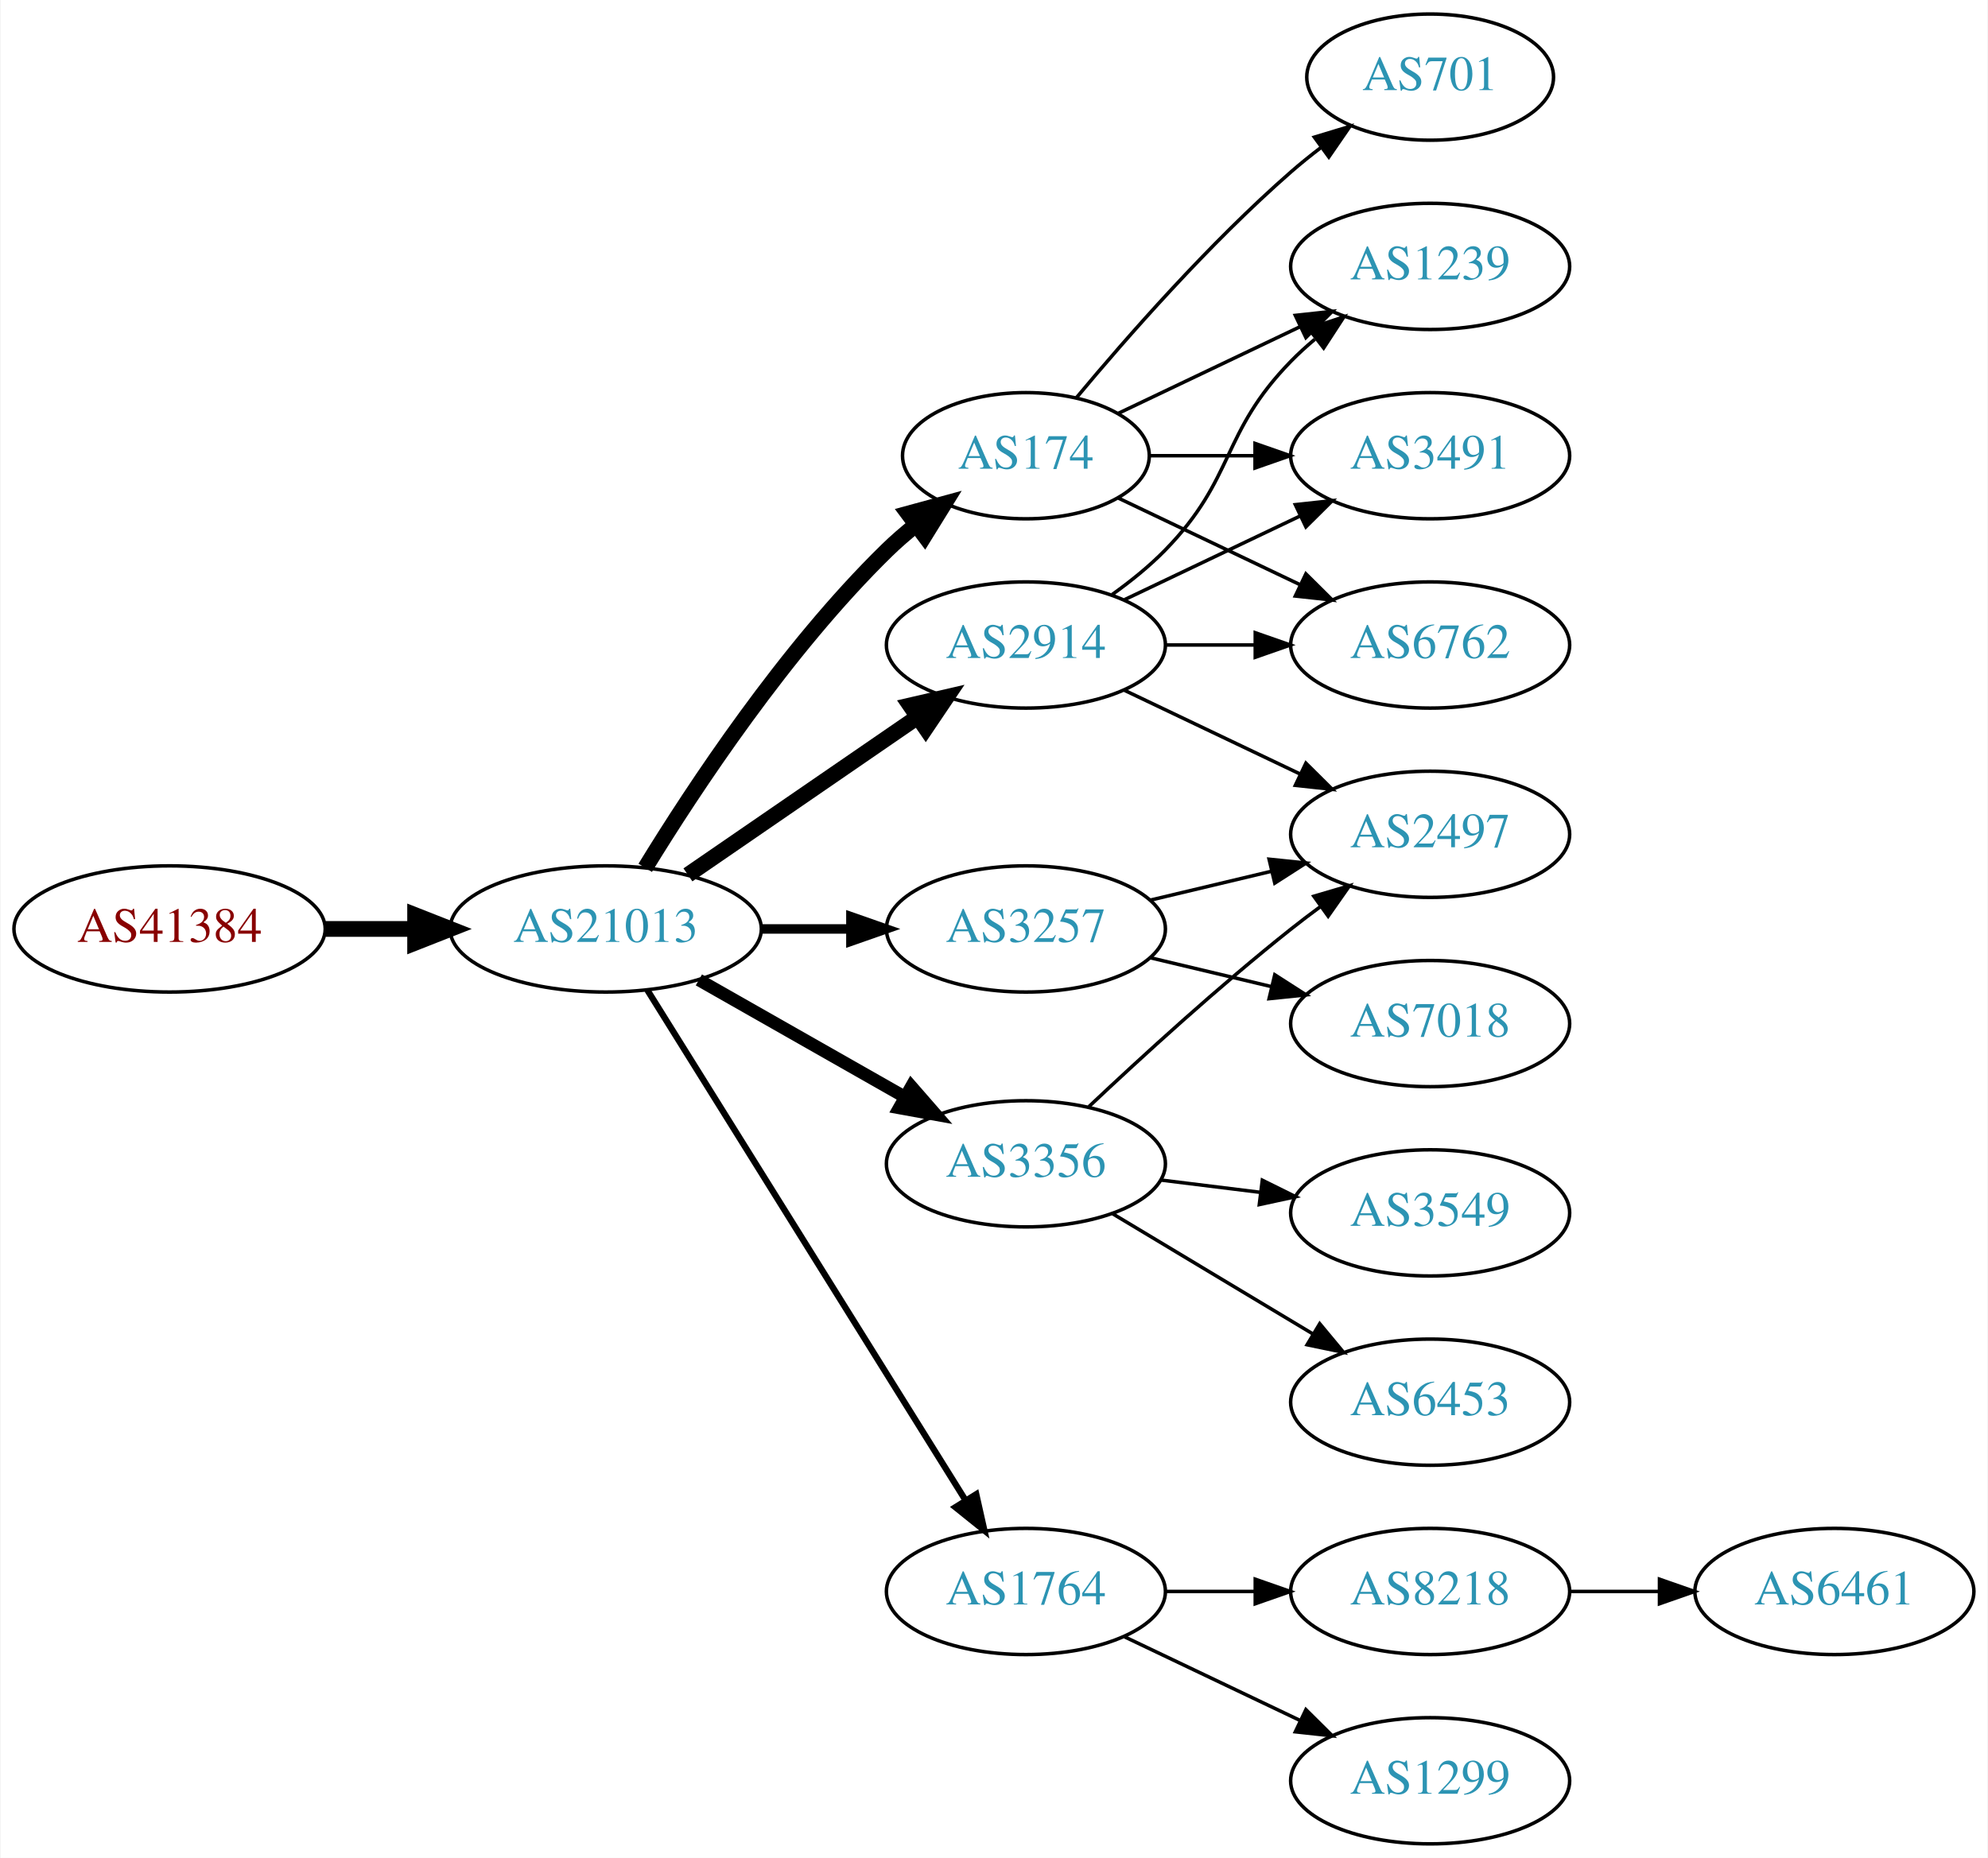
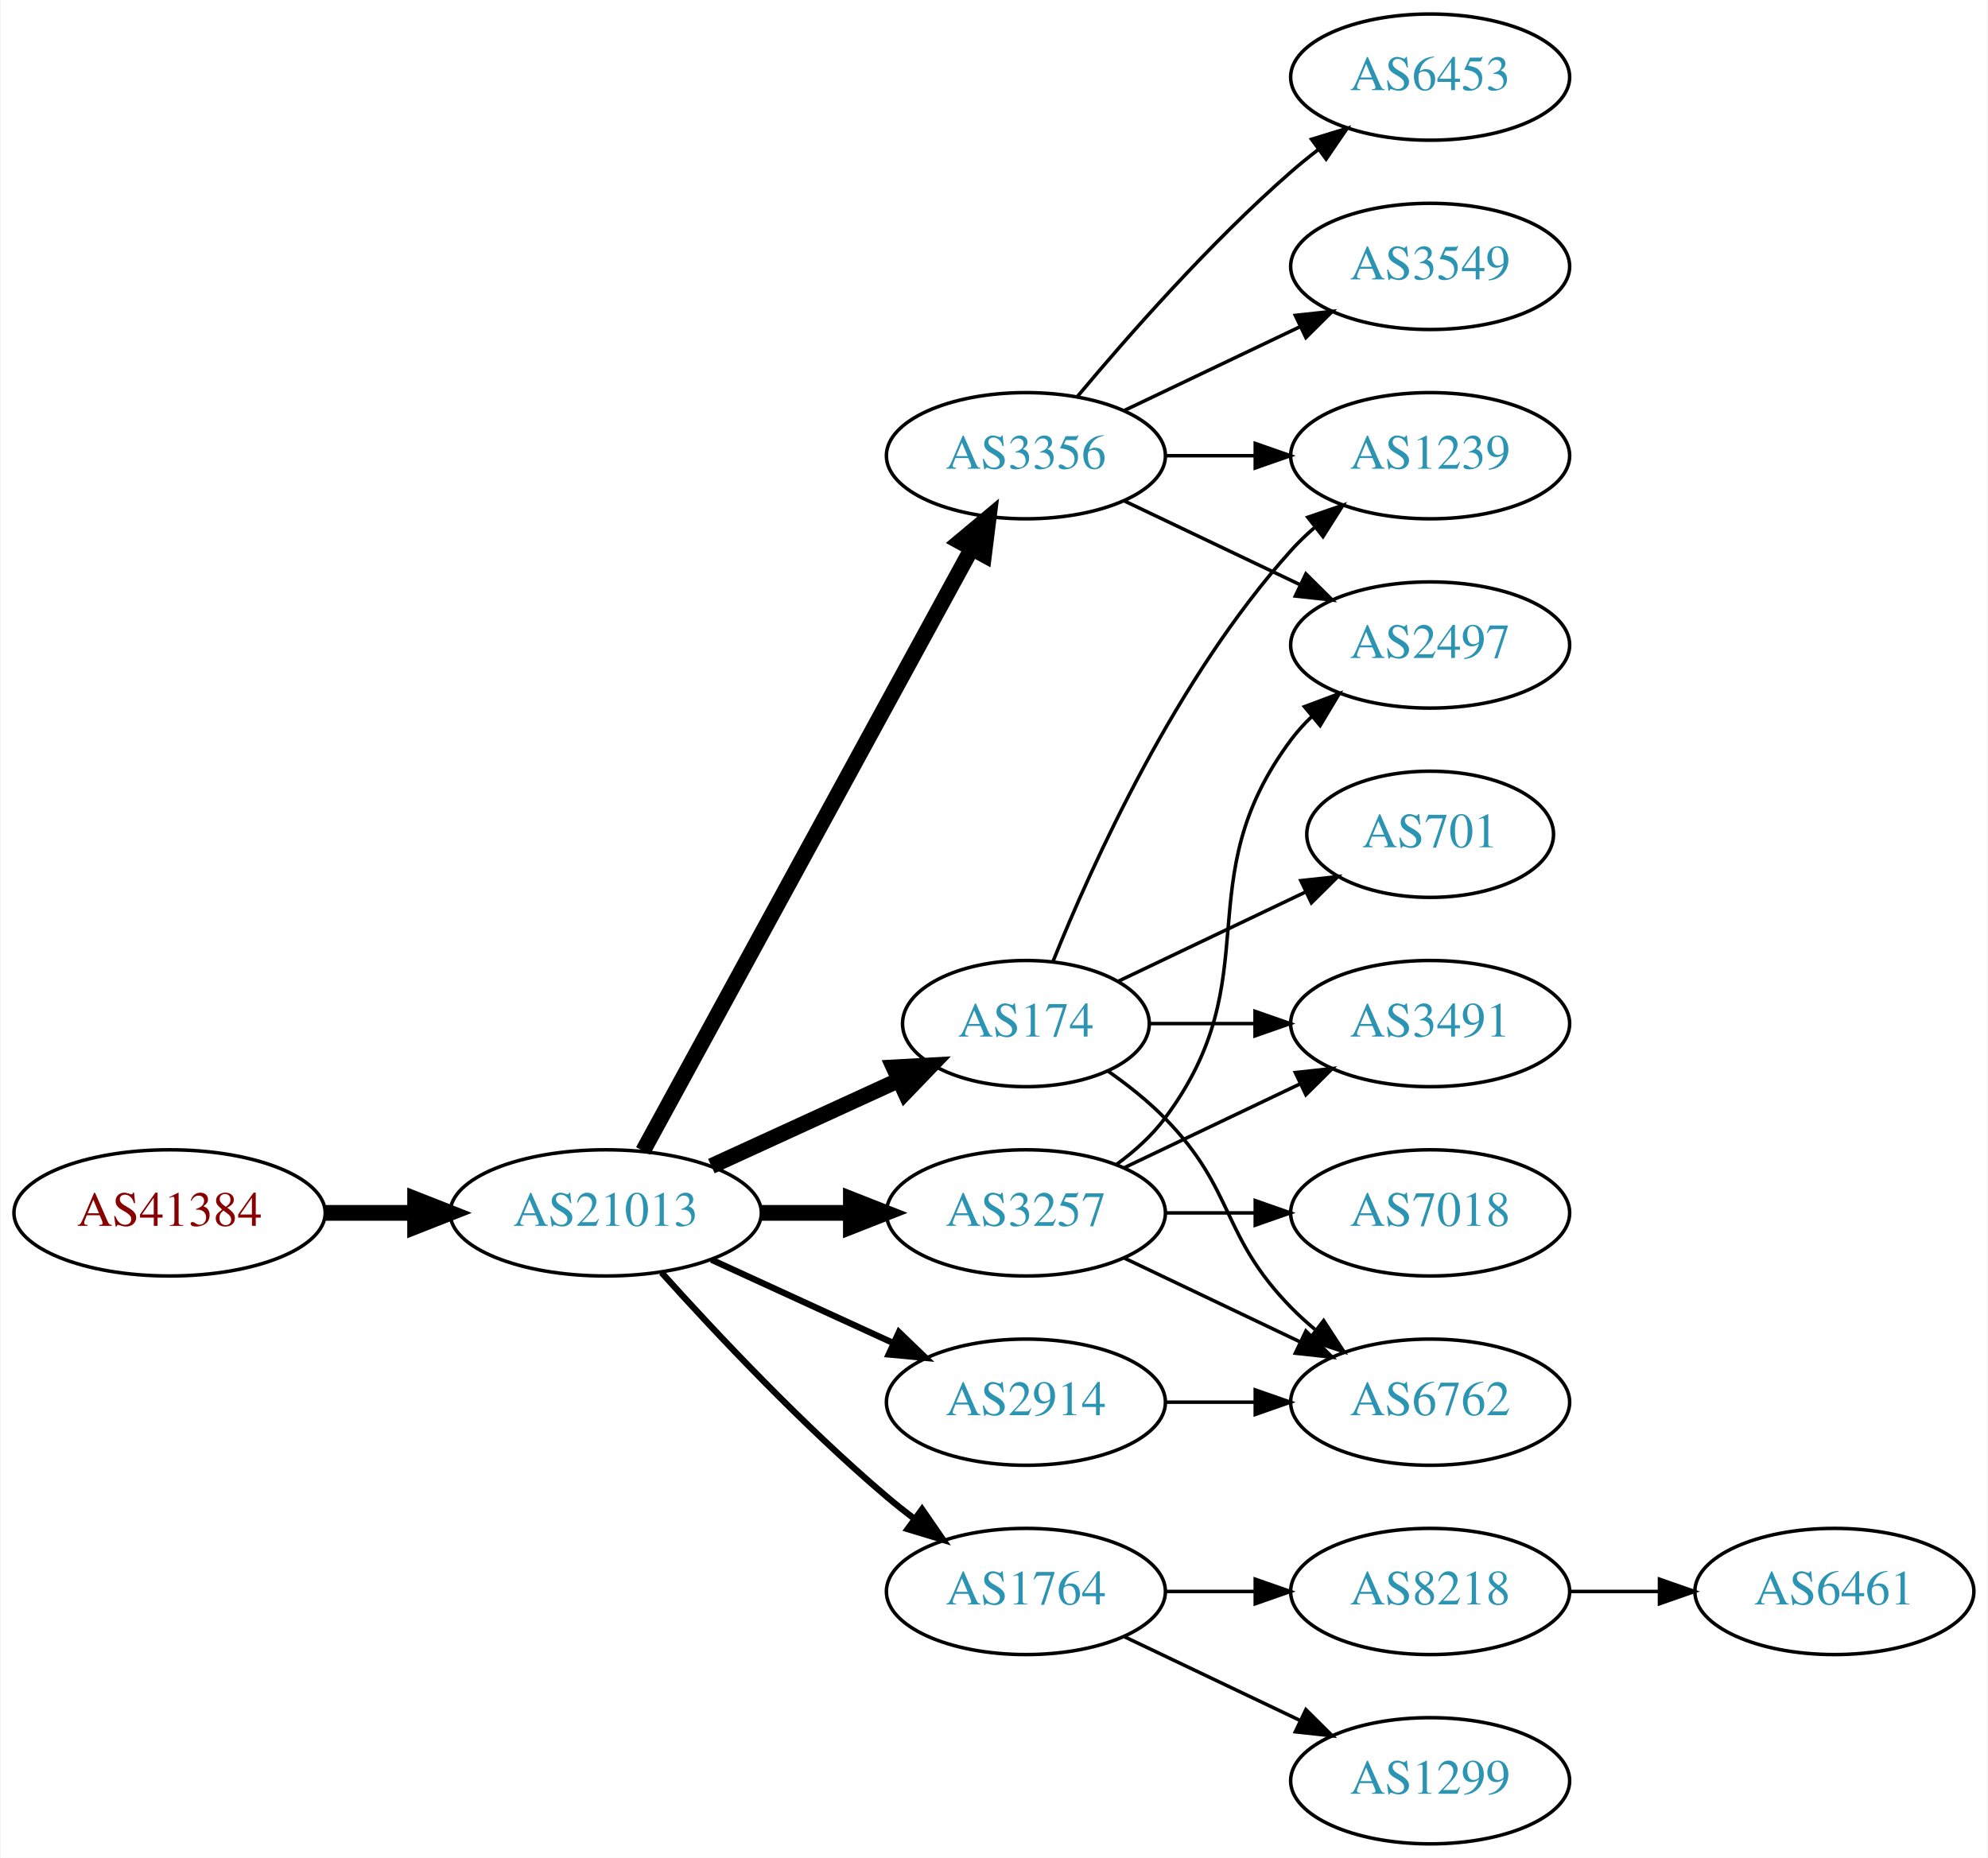
<svg xmlns="http://www.w3.org/2000/svg" xmlns:xlink="http://www.w3.org/1999/xlink" width="567pt" height="530pt" viewBox="0.00 0.00 566.66 530.00">
  <g id="graph0" class="graph" transform="scale(1 1) rotate(0) translate(4 526)">
    <polygon fill="white" stroke="none" points="-4,4 -4,-526 562.663,-526 562.663,4 -4,4" />
    <g id="node1" class="node">
      <g id="a_node1">
        <a xlink:href="/asn/41384" xlink:title="AS41384 ~ XT-AS [AT]">
-           <ellipse fill="#ffffff" stroke="black" cx="44.196" cy="-261" rx="44.393" ry="18" />
-           <text text-anchor="middle" x="44.196" y="-257.3" font-family="Times,serif" font-size="14.00" fill="#880000">AS41384</text>
+           <ellipse fill="#ffffff" stroke="black" cx="44.196" cy="-180" rx="44.393" ry="18" />
+           <text text-anchor="middle" x="44.196" y="-176.3" font-family="Times,serif" font-size="14.00" fill="#880000">AS41384</text>
        </a>
      </g>
    </g>
    <g id="node2" class="node">
      <g id="a_node2">
        <a xlink:href="/asn/21013" xlink:title="AS21013 ~ Wels, AT [AT]">
-           <ellipse fill="#ffffff" stroke="black" cx="168.588" cy="-261" rx="44.393" ry="18" />
-           <text text-anchor="middle" x="168.588" y="-257.3" font-family="Times,serif" font-size="14.00" fill="#2c94b3">AS21013</text>
+           <ellipse fill="#ffffff" stroke="black" cx="168.588" cy="-180" rx="44.393" ry="18" />
+           <text text-anchor="middle" x="168.588" y="-176.3" font-family="Times,serif" font-size="14.00" fill="#2c94b3">AS21013</text>
        </a>
      </g>
    </g>
    <g id="edge1" class="edge">
-       <path fill="none" stroke="black" stroke-width="4.5" d="M88.692,-261C96.898,-261 105.569,-261 114.041,-261" />
-       <polygon fill="black" stroke="black" stroke-width="4.5" points="114.233,-264.938 124.233,-261 114.233,-257.063 114.233,-264.938" />
+       <path fill="none" stroke="black" stroke-width="4.5" d="M88.692,-180C96.898,-180 105.569,-180 114.041,-180" />
+       <polygon fill="black" stroke="black" stroke-width="4.5" points="114.233,-183.938 124.233,-180 114.233,-176.063 114.233,-183.938" />
    </g>
    <g id="node3" class="node">
      <g id="a_node3">
-         <a xlink:href="/asn/3257" xlink:title="AS3257 ~ GTT [DE]">
-           <ellipse fill="#ffffff" stroke="black" cx="288.431" cy="-261" rx="39.794" ry="18" />
-           <text text-anchor="middle" x="288.431" y="-257.3" font-family="Times,serif" font-size="14.00" fill="#2c94b3">AS3257</text>
+         <a xlink:href="/asn/174" xlink:title="AS174 ~ Cogent Communications [US]">
+           <ellipse fill="#ffffff" stroke="black" cx="288.431" cy="-234" rx="35.194" ry="18" />
+           <text text-anchor="middle" x="288.431" y="-230.3" font-family="Times,serif" font-size="14.00" fill="#2c94b3">AS174</text>
        </a>
      </g>
    </g>
    <g id="edge2" class="edge">
-       <path fill="none" stroke="black" stroke-width="2.7" d="M212.799,-261C221.112,-261 229.875,-261 238.357,-261" />
-       <polygon fill="black" stroke="black" stroke-width="2.7" points="238.516,-264.5 248.516,-261 238.516,-257.5 238.516,-264.5" />
+       <path fill="none" stroke="black" stroke-width="4.5" d="M198.718,-193.348C214.935,-200.78 235.238,-210.083 252.327,-217.914" />
+       <polygon fill="black" stroke="black" stroke-width="4.5" points="250.713,-221.506 261.444,-222.092 253.994,-214.347 250.713,-221.506" />
    </g>
    <g id="node4" class="node">
      <g id="a_node4">
-         <a xlink:href="/asn/174" xlink:title="AS174 ~ Cogent Communications [US]">
-           <ellipse fill="#ffffff" stroke="black" cx="288.431" cy="-396" rx="35.194" ry="18" />
-           <text text-anchor="middle" x="288.431" y="-392.3" font-family="Times,serif" font-size="14.00" fill="#2c94b3">AS174</text>
+         <a xlink:href="/asn/3257" xlink:title="AS3257 ~ GTT [DE]">
+           <ellipse fill="#ffffff" stroke="black" cx="288.431" cy="-180" rx="39.794" ry="18" />
+           <text text-anchor="middle" x="288.431" y="-176.3" font-family="Times,serif" font-size="14.00" fill="#2c94b3">AS3257</text>
        </a>
      </g>
    </g>
    <g id="edge3" class="edge">
-       <path fill="none" stroke="black" stroke-width="4.5" d="M179.854,-278.44C193.662,-300.991 219.851,-340.722 248.784,-369 251.32,-371.478 254.103,-373.89 256.979,-376.188" />
-       <polygon fill="black" stroke="black" stroke-width="4.5" points="254.826,-379.495 265.195,-382.321 259.537,-373.184 254.826,-379.495" />
+       <path fill="none" stroke="black" stroke-width="4.5" d="M212.799,-180C221.112,-180 229.875,-180 238.357,-180" />
+       <polygon fill="black" stroke="black" stroke-width="4.5" points="238.516,-183.938 248.516,-180 238.516,-176.063 238.516,-183.938" />
    </g>
    <g id="node5" class="node">
      <g id="a_node5">
        <a xlink:href="/asn/2914" xlink:title="AS2914 ~ NTT America, Inc. [US]">
-           <ellipse fill="#ffffff" stroke="black" cx="288.431" cy="-342" rx="39.794" ry="18" />
-           <text text-anchor="middle" x="288.431" y="-338.3" font-family="Times,serif" font-size="14.00" fill="#2c94b3">AS2914</text>
+           <ellipse fill="#ffffff" stroke="black" cx="288.431" cy="-126" rx="39.794" ry="18" />
+           <text text-anchor="middle" x="288.431" y="-122.3" font-family="Times,serif" font-size="14.00" fill="#2c94b3">AS2914</text>
        </a>
      </g>
    </g>
    <g id="edge4" class="edge">
-       <path fill="none" stroke="black" stroke-width="4.5" d="M192.031,-276.426C210.612,-289.198 237.173,-307.455 257.553,-321.463" />
-       <polygon fill="black" stroke="black" stroke-width="4.5" points="255.396,-324.758 265.867,-327.178 259.856,-318.269 255.396,-324.758" />
+       <path fill="none" stroke="black" stroke-width="1.8" d="M198.718,-166.652C214.329,-159.498 233.727,-150.609 250.399,-142.97" />
+       <polygon fill="black" stroke="black" stroke-width="1.8" points="252.218,-145.986 259.851,-138.638 249.302,-139.622 252.218,-145.986" />
    </g>
    <g id="node6" class="node">
      <g id="a_node6">
+         <a xlink:href="/asn/3356" xlink:title="AS3356 ~ Level 3 Parent, LLC [US]">
+           <ellipse fill="#ffffff" stroke="black" cx="288.431" cy="-396" rx="39.794" ry="18" />
+           <text text-anchor="middle" x="288.431" y="-392.3" font-family="Times,serif" font-size="14.00" fill="#2c94b3">AS3356</text>
+         </a>
+       </g>
+     </g>
+     <g id="edge5" class="edge">
+       <path fill="none" stroke="black" stroke-width="4.5" d="M179.232,-197.676C199.913,-235.584 248.626,-324.873 273.005,-369.559" />
+       <polygon fill="black" stroke="black" stroke-width="4.5" points="269.573,-371.49 277.819,-378.383 276.486,-367.718 269.573,-371.49" />
+     </g>
+     <g id="node7" class="node">
+       <g id="a_node7">
        <a xlink:href="/asn/1764" xlink:title="AS1764 ~ NEXTLAYER-AS [AT]">
          <ellipse fill="#ffffff" stroke="black" cx="288.431" cy="-72" rx="39.794" ry="18" />
          <text text-anchor="middle" x="288.431" y="-68.3" font-family="Times,serif" font-size="14.00" fill="#2c94b3">AS1764</text>
        </a>
      </g>
    </g>
-     <g id="edge5" class="edge">
-       <path fill="none" stroke="black" stroke-width="1.8" d="M180.463,-243.558C201.247,-210.225 246.707,-137.314 271.136,-98.134" />
-       <polygon fill="black" stroke="black" stroke-width="1.8" points="274.261,-99.737 276.582,-89.4 268.321,-96.034 274.261,-99.737" />
-     </g>
-     <g id="node7" class="node">
-       <g id="a_node7">
-         <a xlink:href="/asn/3356" xlink:title="AS3356 ~ Level 3 Parent, LLC [US]">
-           <ellipse fill="#ffffff" stroke="black" cx="288.431" cy="-194" rx="39.794" ry="18" />
-           <text text-anchor="middle" x="288.431" y="-190.3" font-family="Times,serif" font-size="14.00" fill="#2c94b3">AS3356</text>
-         </a>
-       </g>
-     </g>
    <g id="edge6" class="edge">
-       <path fill="none" stroke="black" stroke-width="3.6" d="M195.158,-246.462C212.378,-236.672 235.263,-223.66 253.934,-213.045" />
-       <polygon fill="black" stroke="black" stroke-width="3.6" points="255.755,-216.036 262.718,-208.05 252.295,-209.95 255.755,-216.036" />
+       <path fill="none" stroke="black" stroke-width="1.8" d="M184.521,-162.956C199.847,-145.903 224.782,-119.35 248.784,-99 251.281,-96.883 253.942,-94.768 256.653,-92.707" />
+       <polygon fill="black" stroke="black" stroke-width="1.8" points="258.819,-95.459 264.83,-86.734 254.69,-89.806 258.819,-95.459" />
    </g>
    <g id="node8" class="node">
      <g id="a_node8">
-         <a xlink:href="/asn/2497" xlink:title="AS2497 ~ Internet Initiative Japan Inc. [JP]">
-           <ellipse fill="#ffffff" stroke="black" cx="403.724" cy="-288" rx="39.794" ry="18" />
-           <text text-anchor="middle" x="403.724" y="-284.3" font-family="Times,serif" font-size="14.00" fill="#2c94b3">AS2497</text>
-         </a>
-       </g>
+         <a xlink:href="/asn/3491" xlink:title="AS3491 ~ PCCW Global, Inc. [US]">
+           <ellipse fill="#ffffff" stroke="black" cx="403.724" cy="-234" rx="39.794" ry="18" />
+           <text text-anchor="middle" x="403.724" y="-230.3" font-family="Times,serif" font-size="14.00" fill="#2c94b3">AS3491</text>
+         </a>
+       </g>
+     </g>
+     <g id="edge16" class="edge">
+       <path fill="none" stroke="black" d="M323.73,-234C333.107,-234 343.457,-234 353.492,-234" />
+       <polygon fill="black" stroke="black" points="353.781,-237.5 363.781,-234 353.781,-230.5 353.781,-237.5" />
+     </g>
+     <g id="node11" class="node">
+       <g id="a_node11">
+         <a xlink:href="/asn/6762" xlink:title="AS6762 ~ TELECOM ITALIA SPARKLE S.p.A. [IT]">
+           <ellipse fill="#ffffff" stroke="black" cx="403.724" cy="-126" rx="39.794" ry="18" />
+           <text text-anchor="middle" x="403.724" y="-122.3" font-family="Times,serif" font-size="14.00" fill="#2c94b3">AS6762</text>
+         </a>
+       </g>
+     </g>
+     <g id="edge17" class="edge">
+       <path fill="none" stroke="black" d="M311.814,-220.468C317.455,-216.51 323.269,-211.914 328.077,-207 348.25,-186.383 343.905,-173.617 364.077,-153 366.17,-150.861 368.453,-148.782 370.83,-146.79" />
+       <polygon fill="black" stroke="black" points="373.349,-149.268 379.13,-140.389 369.074,-143.725 373.349,-149.268" />
+     </g>
+     <g id="node14" class="node">
+       <g id="a_node14">
+         <a xlink:href="/asn/1239" xlink:title="AS1239 ~ Sprint [US]">
+           <ellipse fill="#ffffff" stroke="black" cx="403.724" cy="-396" rx="39.794" ry="18" />
+           <text text-anchor="middle" x="403.724" y="-392.3" font-family="Times,serif" font-size="14.00" fill="#2c94b3">AS1239</text>
+         </a>
+       </g>
+     </g>
+     <g id="edge18" class="edge">
+       <path fill="none" stroke="black" d="M296.179,-251.787C307.23,-279.243 331.283,-332.578 364.077,-369 366.08,-371.224 368.298,-373.363 370.631,-375.397" />
+       <polygon fill="black" stroke="black" points="368.829,-378.433 378.85,-381.873 373.161,-372.935 368.829,-378.433" />
+     </g>
+     <g id="node15" class="node">
+       <g id="a_node15">
+         <a xlink:href="/asn/701" xlink:title="AS701 ~ UUNET [US]">
+           <ellipse fill="#ffffff" stroke="black" cx="403.724" cy="-288" rx="35.194" ry="18" />
+           <text text-anchor="middle" x="403.724" y="-284.3" font-family="Times,serif" font-size="14.00" fill="#2c94b3">AS701</text>
+         </a>
+       </g>
+     </g>
+     <g id="edge15" class="edge">
+       <path fill="none" stroke="black" d="M314.856,-246.119C330.599,-253.622 351.021,-263.356 368.214,-271.551" />
+       <polygon fill="black" stroke="black" points="366.85,-274.779 377.383,-275.922 369.862,-268.46 366.85,-274.779" />
    </g>
    <g id="edge7" class="edge">
-       <path fill="none" stroke="black" d="M324.038,-269.248C334.909,-271.838 347.064,-274.735 358.506,-277.462" />
-       <polygon fill="black" stroke="black" points="357.789,-280.889 368.328,-279.803 359.412,-274.08 357.789,-280.889" />
+       <path fill="none" stroke="black" d="M316.567,-192.934C331.561,-200.081 350.382,-209.052 366.605,-216.785" />
+       <polygon fill="black" stroke="black" points="365.276,-220.028 375.809,-221.171 368.288,-213.709 365.276,-220.028" />
    </g>
    <g id="node9" class="node">
      <g id="a_node9">
-         <a xlink:href="/asn/7018" xlink:title="AS7018 ~ AT&amp;T Services, Inc. [US]">
-           <ellipse fill="#ffffff" stroke="black" cx="403.724" cy="-234" rx="39.794" ry="18" />
-           <text text-anchor="middle" x="403.724" y="-230.3" font-family="Times,serif" font-size="14.00" fill="#2c94b3">AS7018</text>
+         <a xlink:href="/asn/2497" xlink:title="AS2497 ~ Internet Initiative Japan Inc. [JP]">
+           <ellipse fill="#ffffff" stroke="black" cx="403.724" cy="-342" rx="39.794" ry="18" />
+           <text text-anchor="middle" x="403.724" y="-338.3" font-family="Times,serif" font-size="14.00" fill="#2c94b3">AS2497</text>
        </a>
      </g>
    </g>
    <g id="edge8" class="edge">
-       <path fill="none" stroke="black" d="M324.038,-252.752C334.909,-250.162 347.064,-247.265 358.506,-244.538" />
-       <polygon fill="black" stroke="black" points="359.412,-247.92 368.328,-242.197 357.789,-241.111 359.412,-247.92" />
+       <path fill="none" stroke="black" d="M314.362,-193.882C319.438,-197.611 324.356,-202.016 328.077,-207 358.349,-247.542 333.806,-274.458 364.077,-315 365.822,-317.336 367.829,-319.545 369.992,-321.617" />
+       <polygon fill="black" stroke="black" points="367.87,-324.405 377.793,-328.118 372.352,-319.027 367.87,-324.405" />
    </g>
    <g id="node10" class="node">
      <g id="a_node10">
-         <a xlink:href="/asn/1239" xlink:title="AS1239 ~ Sprint [US]">
-           <ellipse fill="#ffffff" stroke="black" cx="403.724" cy="-450" rx="39.794" ry="18" />
-           <text text-anchor="middle" x="403.724" y="-446.3" font-family="Times,serif" font-size="14.00" fill="#2c94b3">AS1239</text>
-         </a>
-       </g>
+         <a xlink:href="/asn/7018" xlink:title="AS7018 ~ AT&amp;T Services, Inc. [US]">
+           <ellipse fill="#ffffff" stroke="black" cx="403.724" cy="-180" rx="39.794" ry="18" />
+           <text text-anchor="middle" x="403.724" y="-176.3" font-family="Times,serif" font-size="14.00" fill="#2c94b3">AS7018</text>
+         </a>
+       </g>
+     </g>
+     <g id="edge9" class="edge">
+       <path fill="none" stroke="black" d="M328.103,-180C336.306,-180 345.07,-180 353.602,-180" />
+       <polygon fill="black" stroke="black" points="353.841,-183.5 363.841,-180 353.841,-176.5 353.841,-183.5" />
+     </g>
+     <g id="edge10" class="edge">
+       <path fill="none" stroke="black" d="M316.567,-167.066C331.561,-159.919 350.382,-150.948 366.605,-143.215" />
+       <polygon fill="black" stroke="black" points="368.288,-146.291 375.809,-138.829 365.276,-139.972 368.288,-146.291" />
    </g>
    <g id="edge22" class="edge">
-       <path fill="none" stroke="black" d="M314.856,-408.119C330.159,-415.413 349.882,-424.814 366.764,-432.86" />
-       <polygon fill="black" stroke="black" points="365.271,-436.026 375.804,-437.169 368.283,-429.707 365.271,-436.026" />
-     </g>
-     <g id="node11" class="node">
-       <g id="a_node11">
-         <a xlink:href="/asn/3491" xlink:title="AS3491 ~ PCCW Global, Inc. [US]">
-           <ellipse fill="#ffffff" stroke="black" cx="403.724" cy="-396" rx="39.794" ry="18" />
-           <text text-anchor="middle" x="403.724" y="-392.3" font-family="Times,serif" font-size="14.00" fill="#2c94b3">AS3491</text>
-         </a>
-       </g>
-     </g>
-     <g id="edge19" class="edge">
-       <path fill="none" stroke="black" d="M323.73,-396C333.107,-396 343.457,-396 353.492,-396" />
-       <polygon fill="black" stroke="black" points="353.781,-399.5 363.781,-396 353.781,-392.5 353.781,-399.5" />
+       <path fill="none" stroke="black" d="M328.103,-126C336.306,-126 345.07,-126 353.602,-126" />
+       <polygon fill="black" stroke="black" points="353.841,-129.5 363.841,-126 353.841,-122.5 353.841,-129.5" />
+     </g>
+     <g id="edge14" class="edge">
+       <path fill="none" stroke="black" d="M316.567,-383.066C331.561,-375.919 350.382,-366.948 366.605,-359.215" />
+       <polygon fill="black" stroke="black" points="368.288,-362.291 375.809,-354.829 365.276,-355.972 368.288,-362.291" />
    </g>
    <g id="node12" class="node">
      <g id="a_node12">
-         <a xlink:href="/asn/6762" xlink:title="AS6762 ~ TELECOM ITALIA SPARKLE S.p.A. [IT]">
-           <ellipse fill="#ffffff" stroke="black" cx="403.724" cy="-342" rx="39.794" ry="18" />
-           <text text-anchor="middle" x="403.724" y="-338.3" font-family="Times,serif" font-size="14.00" fill="#2c94b3">AS6762</text>
-         </a>
-       </g>
-     </g>
-     <g id="edge21" class="edge">
-       <path fill="none" stroke="black" d="M314.856,-383.881C330.159,-376.587 349.882,-367.186 366.764,-359.14" />
-       <polygon fill="black" stroke="black" points="368.283,-362.293 375.804,-354.831 365.271,-355.974 368.283,-362.293" />
-     </g>
-     <g id="node18" class="node">
-       <g id="a_node18">
-         <a xlink:href="/asn/701" xlink:title="AS701 ~ UUNET [US]">
-           <ellipse fill="#ffffff" stroke="black" cx="403.724" cy="-504" rx="35.194" ry="18" />
-           <text text-anchor="middle" x="403.724" y="-500.3" font-family="Times,serif" font-size="14.00" fill="#2c94b3">AS701</text>
-         </a>
-       </g>
-     </g>
-     <g id="edge20" class="edge">
-       <path fill="none" stroke="black" d="M302.796,-412.499C317.051,-429.596 340.746,-456.619 364.077,-477 366.747,-479.332 369.62,-481.648 372.55,-483.886" />
-       <polygon fill="black" stroke="black" points="370.701,-486.87 380.841,-489.939 374.828,-481.216 370.701,-486.87" />
-     </g>
-     <g id="edge10" class="edge">
-       <path fill="none" stroke="black" d="M316.567,-329.066C331.561,-321.919 350.382,-312.948 366.605,-305.215" />
-       <polygon fill="black" stroke="black" points="368.288,-308.291 375.809,-300.829 365.276,-301.972 368.288,-308.291" />
-     </g>
-     <g id="edge9" class="edge">
-       <path fill="none" stroke="black" d="M313.025,-356.389C318.281,-360.148 323.613,-364.437 328.077,-369 348.25,-389.617 343.905,-402.383 364.077,-423 366.17,-425.139 368.453,-427.218 370.83,-429.21" />
-       <polygon fill="black" stroke="black" points="369.074,-432.275 379.13,-435.611 373.349,-426.732 369.074,-432.275" />
+         <a xlink:href="/asn/6453" xlink:title="AS6453 ~ TATA COMMUNICATIONS (AMERICA) INC [US]">
+           <ellipse fill="#ffffff" stroke="black" cx="403.724" cy="-504" rx="39.794" ry="18" />
+           <text text-anchor="middle" x="403.724" y="-500.3" font-family="Times,serif" font-size="14.00" fill="#2c94b3">AS6453</text>
+         </a>
+       </g>
    </g>
    <g id="edge11" class="edge">
-       <path fill="none" stroke="black" d="M316.567,-354.934C331.561,-362.081 350.382,-371.052 366.605,-378.785" />
-       <polygon fill="black" stroke="black" points="365.276,-382.028 375.809,-383.171 368.288,-375.709 365.276,-382.028" />
-     </g>
-     <g id="edge12" class="edge">
-       <path fill="none" stroke="black" d="M328.103,-342C336.306,-342 345.07,-342 353.602,-342" />
-       <polygon fill="black" stroke="black" points="353.841,-345.5 363.841,-342 353.841,-338.5 353.841,-345.5" />
+       <path fill="none" stroke="black" d="M303.061,-412.817C317.343,-429.929 340.89,-456.745 364.077,-477 366.543,-479.154 369.182,-481.294 371.879,-483.372" />
+       <polygon fill="black" stroke="black" points="369.904,-486.264 380.033,-489.37 374.052,-480.625 369.904,-486.264" />
    </g>
    <g id="node13" class="node">
      <g id="a_node13">
+         <a xlink:href="/asn/3549" xlink:title="AS3549 ~ Level 3 Parent, LLC [US]">
+           <ellipse fill="#ffffff" stroke="black" cx="403.724" cy="-450" rx="39.794" ry="18" />
+           <text text-anchor="middle" x="403.724" y="-446.3" font-family="Times,serif" font-size="14.00" fill="#2c94b3">AS3549</text>
+         </a>
+       </g>
+     </g>
+     <g id="edge12" class="edge">
+       <path fill="none" stroke="black" d="M316.567,-408.934C331.561,-416.081 350.382,-425.052 366.605,-432.785" />
+       <polygon fill="black" stroke="black" points="365.276,-436.028 375.809,-437.171 368.288,-429.709 365.276,-436.028" />
+     </g>
+     <g id="edge13" class="edge">
+       <path fill="none" stroke="black" d="M328.103,-396C336.306,-396 345.07,-396 353.602,-396" />
+       <polygon fill="black" stroke="black" points="353.841,-399.5 363.841,-396 353.841,-392.5 353.841,-399.5" />
+     </g>
+     <g id="node16" class="node">
+       <g id="a_node16">
        <a xlink:href="/asn/8218" xlink:title="AS8218 ~ legacy Neotelecoms [FR]">
          <ellipse fill="#ffffff" stroke="black" cx="403.724" cy="-72" rx="39.794" ry="18" />
          <text text-anchor="middle" x="403.724" y="-68.3" font-family="Times,serif" font-size="14.00" fill="#2c94b3">AS8218</text>
        </a>
      </g>
    </g>
-     <g id="edge13" class="edge">
+     <g id="edge19" class="edge">
      <path fill="none" stroke="black" d="M328.103,-72C336.306,-72 345.07,-72 353.602,-72" />
      <polygon fill="black" stroke="black" points="353.841,-75.5 363.841,-72 353.841,-68.5 353.841,-75.5" />
    </g>
-     <g id="node14" class="node">
-       <g id="a_node14">
+     <g id="node17" class="node">
+       <g id="a_node17">
        <a xlink:href="/asn/1299" xlink:title="AS1299 ~ Telia Carrier [EU]">
          <ellipse fill="#ffffff" stroke="black" cx="403.724" cy="-18" rx="39.794" ry="18" />
          <text text-anchor="middle" x="403.724" y="-14.3" font-family="Times,serif" font-size="14.00" fill="#2c94b3">AS1299</text>
        </a>
      </g>
    </g>
-     <g id="edge14" class="edge">
+     <g id="edge20" class="edge">
      <path fill="none" stroke="black" d="M316.567,-59.066C331.561,-51.919 350.382,-42.948 366.605,-35.215" />
      <polygon fill="black" stroke="black" points="368.288,-38.291 375.809,-30.829 365.276,-31.972 368.288,-38.291" />
    </g>
-     <g id="edge16" class="edge">
-       <path fill="none" stroke="black" d="M306.406,-210.32C321.208,-224.284 343.477,-244.658 364.077,-261 366.788,-263.151 369.658,-265.328 372.56,-267.463" />
-       <polygon fill="black" stroke="black" points="370.554,-270.331 380.72,-273.317 374.635,-264.644 370.554,-270.331" />
-     </g>
-     <g id="node16" class="node">
-       <g id="a_node16">
-         <a xlink:href="/asn/3549" xlink:title="AS3549 ~ Level 3 Parent, LLC [US]">
-           <ellipse fill="#ffffff" stroke="black" cx="403.724" cy="-180" rx="39.794" ry="18" />
-           <text text-anchor="middle" x="403.724" y="-176.3" font-family="Times,serif" font-size="14.00" fill="#2c94b3">AS3549</text>
-         </a>
-       </g>
-     </g>
-     <g id="edge17" class="edge">
-       <path fill="none" stroke="black" d="M326.841,-189.377C335.929,-188.254 345.766,-187.038 355.251,-185.866" />
-       <polygon fill="black" stroke="black" points="355.857,-189.318 365.353,-184.618 354.999,-182.371 355.857,-189.318" />
-     </g>
-     <g id="node17" class="node">
-       <g id="a_node17">
-         <a xlink:href="/asn/6453" xlink:title="AS6453 ~ TATA COMMUNICATIONS (AMERICA) INC [US]">
-           <ellipse fill="#ffffff" stroke="black" cx="403.724" cy="-126" rx="39.794" ry="18" />
-           <text text-anchor="middle" x="403.724" y="-122.3" font-family="Times,serif" font-size="14.00" fill="#2c94b3">AS6453</text>
-         </a>
-       </g>
-     </g>
-     <g id="edge18" class="edge">
-       <path fill="none" stroke="black" d="M313.181,-179.745C329.797,-169.771 352.193,-156.329 370.43,-145.383" />
-       <polygon fill="black" stroke="black" points="372.232,-148.384 379.005,-140.236 368.63,-142.382 372.232,-148.384" />
-     </g>
-     <g id="node15" class="node">
-       <g id="a_node15">
+     <g id="node18" class="node">
+       <g id="a_node18">
        <a xlink:href="/asn/6461" xlink:title="AS6461 ~ Zayo Bandwidth [US]">
          <ellipse fill="#ffffff" stroke="black" cx="519.017" cy="-72" rx="39.794" ry="18" />
          <text text-anchor="middle" x="519.017" y="-68.3" font-family="Times,serif" font-size="14.00" fill="#2c94b3">AS6461</text>
        </a>
      </g>
    </g>
-     <g id="edge15" class="edge">
+     <g id="edge21" class="edge">
      <path fill="none" stroke="black" d="M443.396,-72C451.599,-72 460.363,-72 468.895,-72" />
      <polygon fill="black" stroke="black" points="469.134,-75.5 479.134,-72 469.134,-68.5 469.134,-75.5" />
    </g>
  </g>
</svg>
